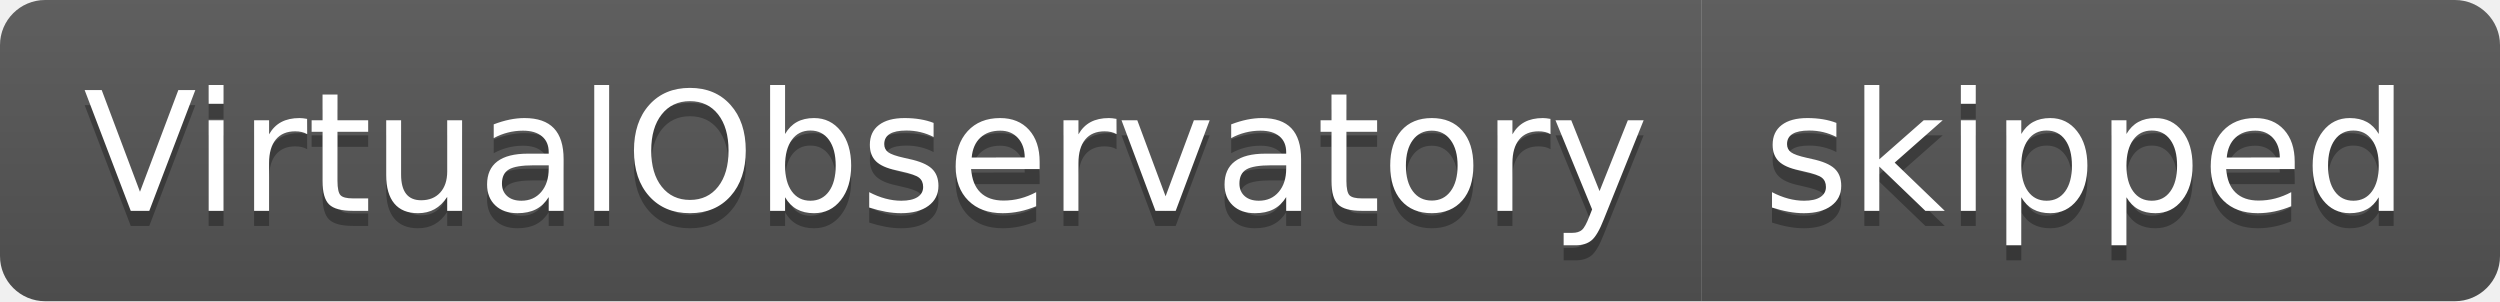
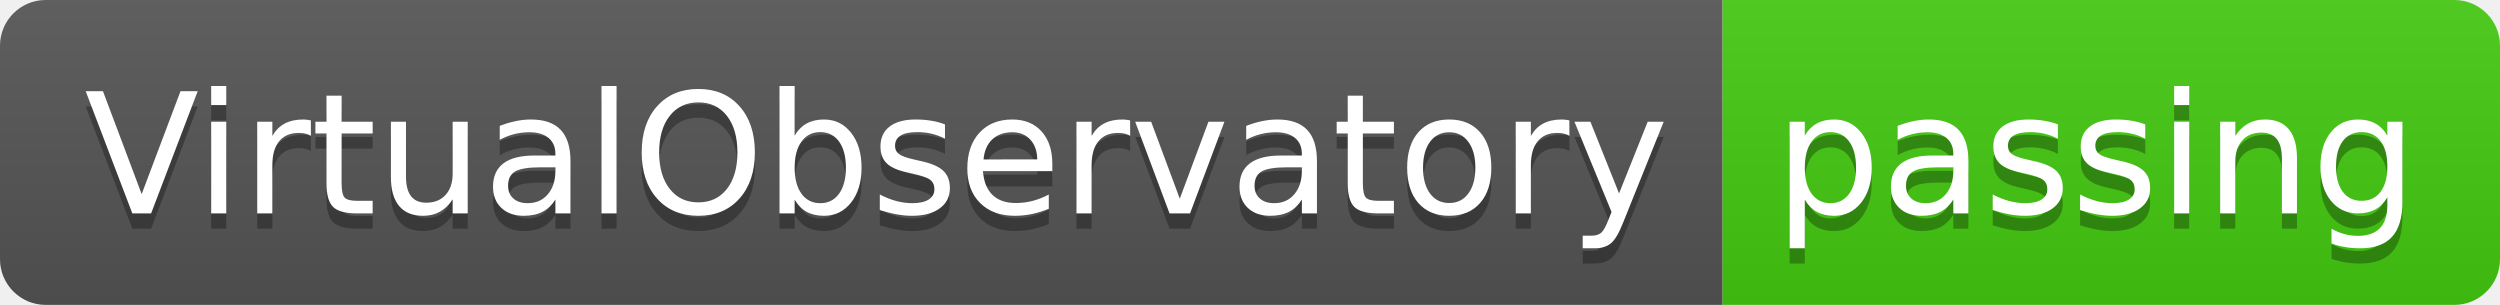
- <svg xmlns="http://www.w3.org/2000/svg" width="166" height="20" role="img" aria-label="VirtualObservatory: skipped">
+ <svg xmlns="http://www.w3.org/2000/svg" width="164" height="20" role="img" aria-label="VirtualObservatory: passing">
  <linearGradient id="s" x2="0" y2="100%">
    <stop offset="0" stop-color="#bbb" stop-opacity=".1" />
    <stop offset="1" stop-opacity=".1" />
  </linearGradient>
  <clipPath id="r">
-     <rect width="166" height="20" rx="3" fill="#fff" />
+     <rect width="164" height="20" rx="3" fill="#fff" />
  </clipPath>
  <g clip-path="url(#r)">
    <rect width="113" height="20" fill="#555" />
-     <rect x="113" width="53" height="20" fill="#555" />
-     <rect width="166" height="20" fill="url(#s)" />
+     <rect x="113" width="51" height="20" fill="#4c1" />
+     <rect width="164" height="20" fill="url(#s)" />
  </g>
  <g fill="#fff" text-anchor="middle" font-family="Verdana,Geneva,DejaVu Sans,sans-serif" text-rendering="geometricPrecision" font-size="110">
    <text aria-hidden="true" x="575" y="150" fill="#010101" fill-opacity=".3" transform="scale(.1)" textLength="1030">VirtualObservatory</text>
    <text x="575" y="140" transform="scale(.1)" fill="#fff" textLength="1030">VirtualObservatory</text>
-     <text aria-hidden="true" x="1385" y="150" fill="#010101" fill-opacity=".3" transform="scale(.1)" textLength="430">skipped</text>
-     <text x="1385" y="140" transform="scale(.1)" fill="#fff" textLength="430">skipped</text>
+     <text aria-hidden="true" x="1375" y="150" fill="#010101" fill-opacity=".3" transform="scale(.1)" textLength="410">passing</text>
+     <text x="1375" y="140" transform="scale(.1)" fill="#fff" textLength="410">passing</text>
  </g>
</svg>
